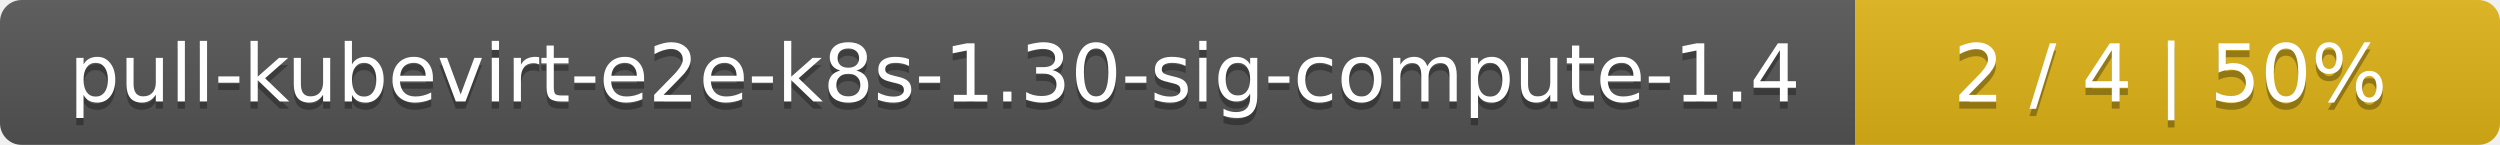
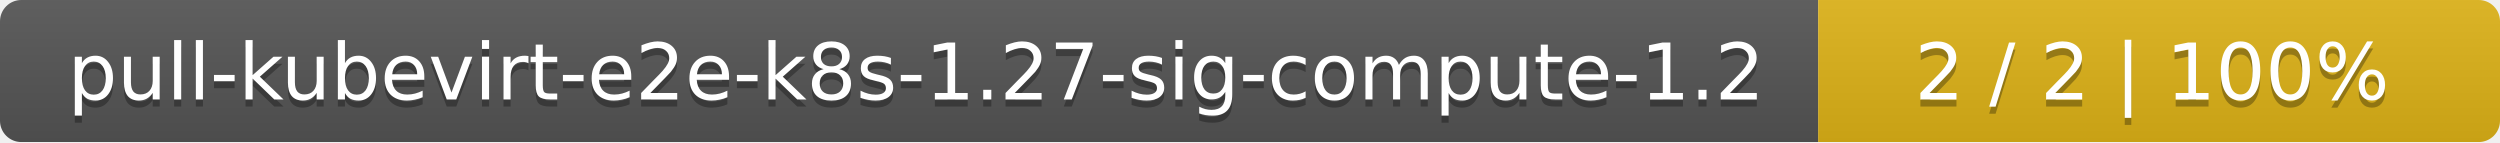
- <svg xmlns="http://www.w3.org/2000/svg" width="345" height="20">
+ <svg xmlns="http://www.w3.org/2000/svg" width="352" height="20">
  <linearGradient id="smooth" x2="0" y2="100%">
    <stop offset="0" stop-color="#bbb" stop-opacity=".1" />
    <stop offset="1" stop-opacity=".1" />
  </linearGradient>
  <mask id="round">
-     <rect width="345" height="20" rx="3" fill="#fff" />
+     <rect width="352" height="20" rx="3" fill="#fff" />
  </mask>
  <g mask="url(#round)">
    <rect width="256" height="20" fill="#555" />
-     <rect x="256" width="89" height="20" fill="#dfb317" />
-     <rect width="345" height="20" fill="url(#smooth)" />
+     <rect x="256" width="96" height="20" fill="#dfb317" />
+     <rect width="352" height="20" fill="url(#smooth)" />
  </g>
  <g fill="#fff" text-anchor="middle" font-family="DejaVu Sans,Verdana,Geneva,sans-serif" font-size="11">
-     <text x="129" y="15" fill="#010101" fill-opacity=".3">pull-kubevirt-e2e-k8s-1.30-sig-compute-1.4</text>
-     <text x="129" y="14">pull-kubevirt-e2e-k8s-1.30-sig-compute-1.4</text>
-     <text x="299.5" y="15" fill="#010101" fill-opacity=".3">2 / 4    |    50%</text>
-     <text x="299.5" y="14">2 / 4    |    50%</text>
+     <text x="129" y="15" fill="#010101" fill-opacity=".3">pull-kubevirt-e2e-k8s-1.27-sig-compute-1.2</text>
+     <text x="129" y="14">pull-kubevirt-e2e-k8s-1.27-sig-compute-1.2</text>
+     <text x="303" y="15" fill="#010101" fill-opacity=".3">2 / 2    |    100%</text>
+     <text x="303" y="14">2 / 2    |    100%</text>
  </g>
</svg>
